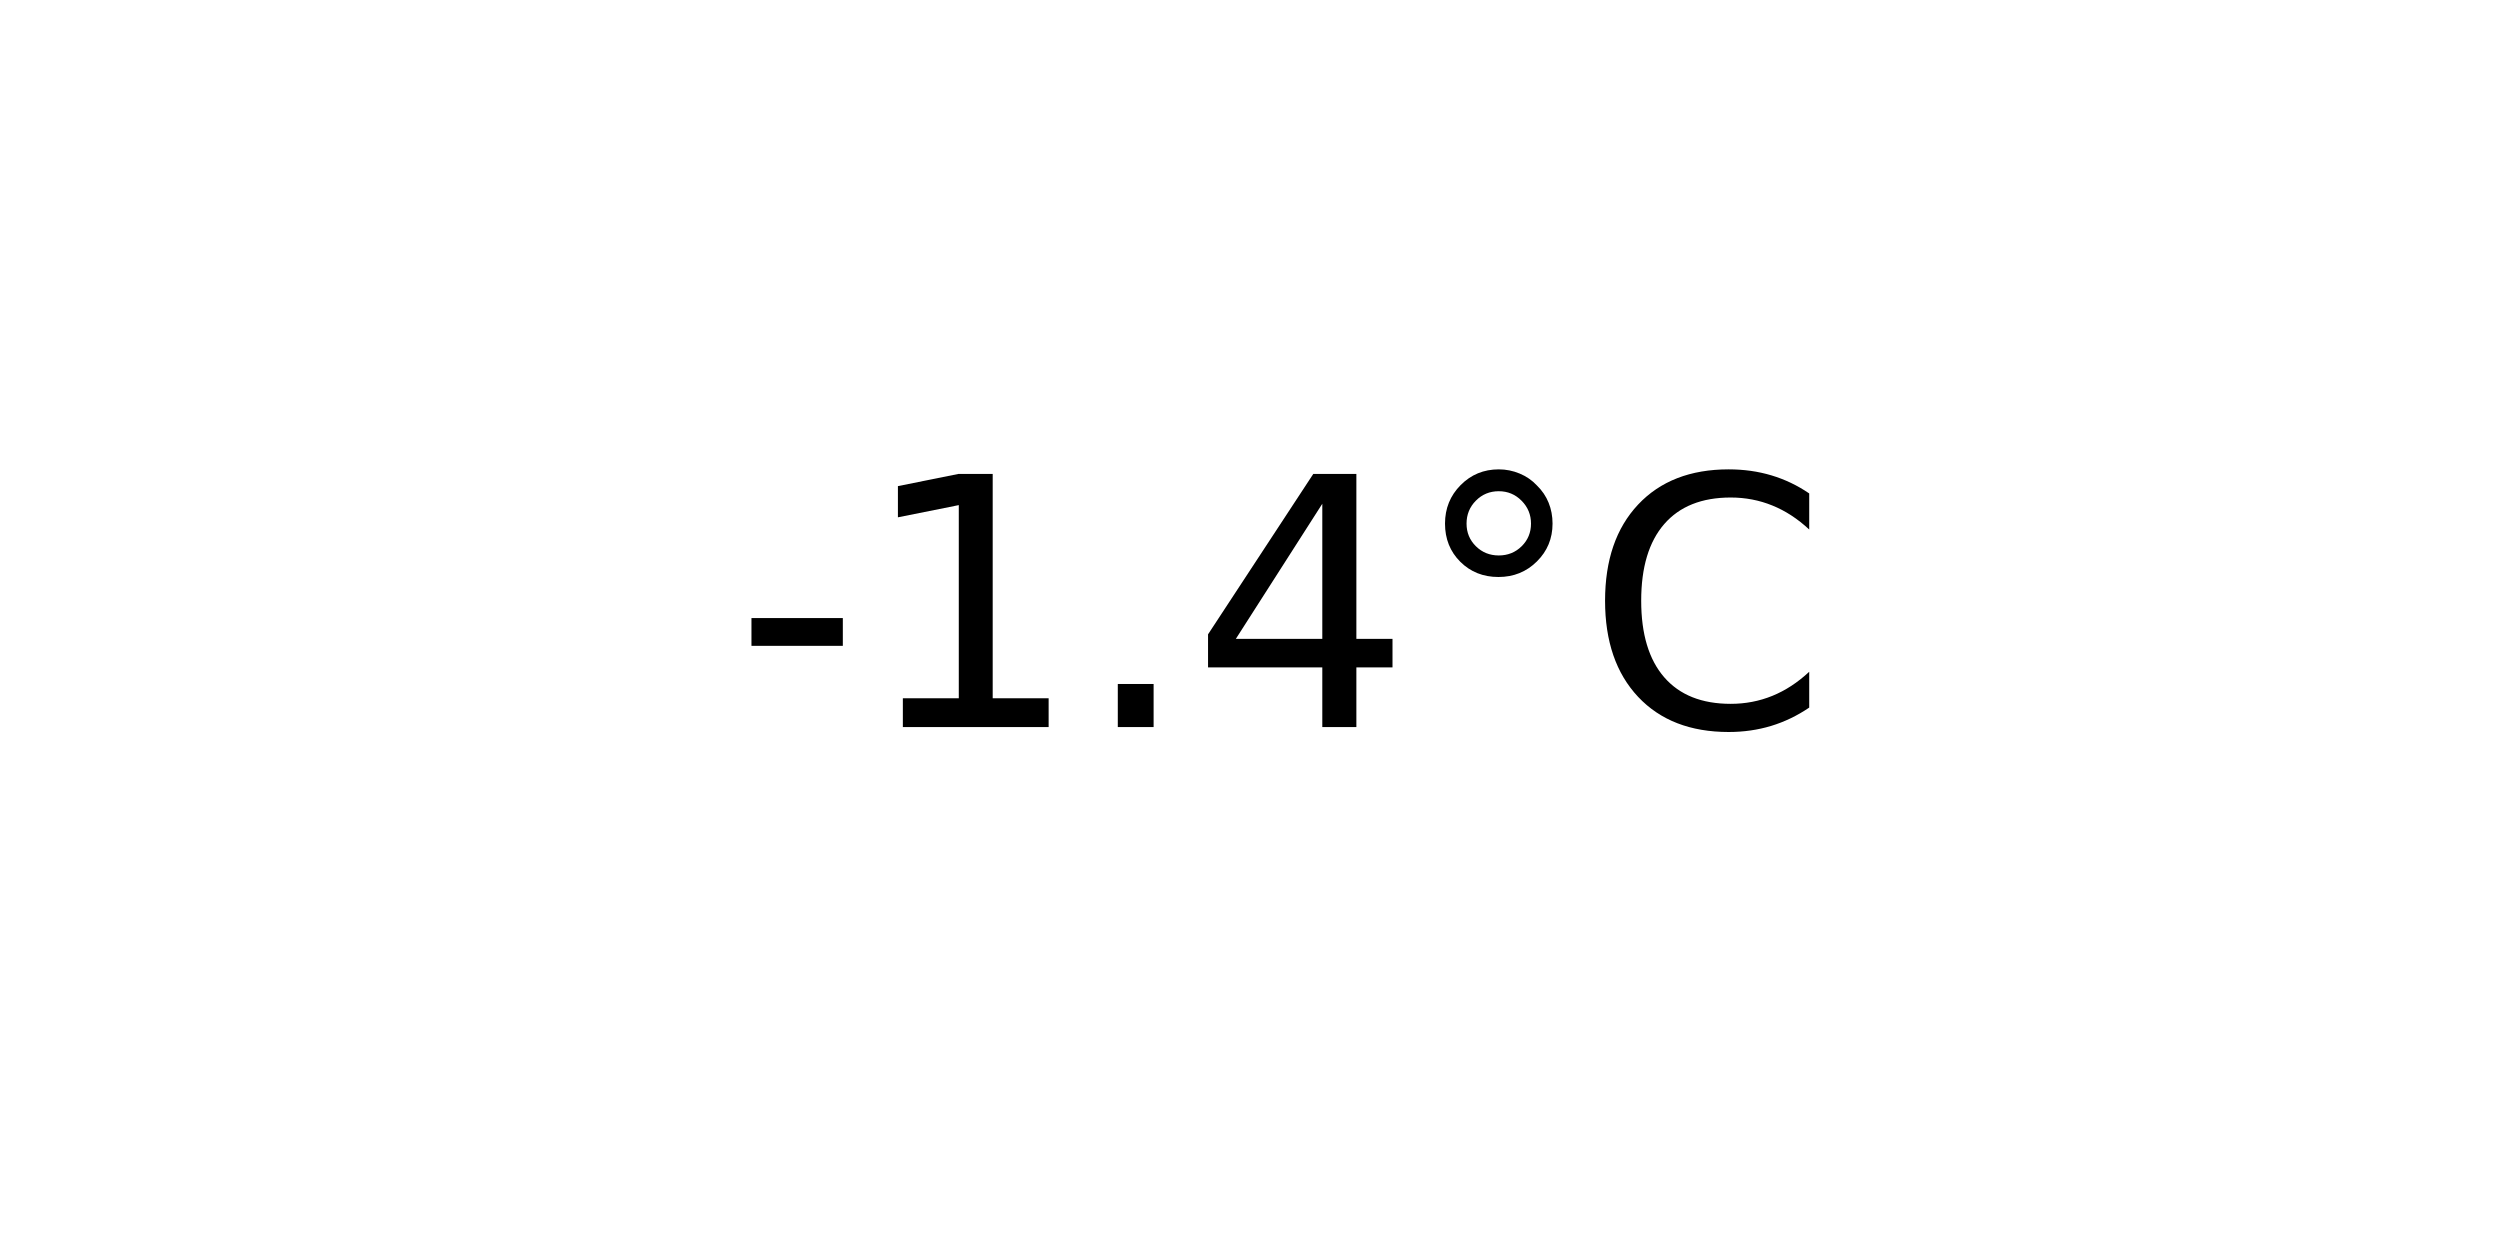
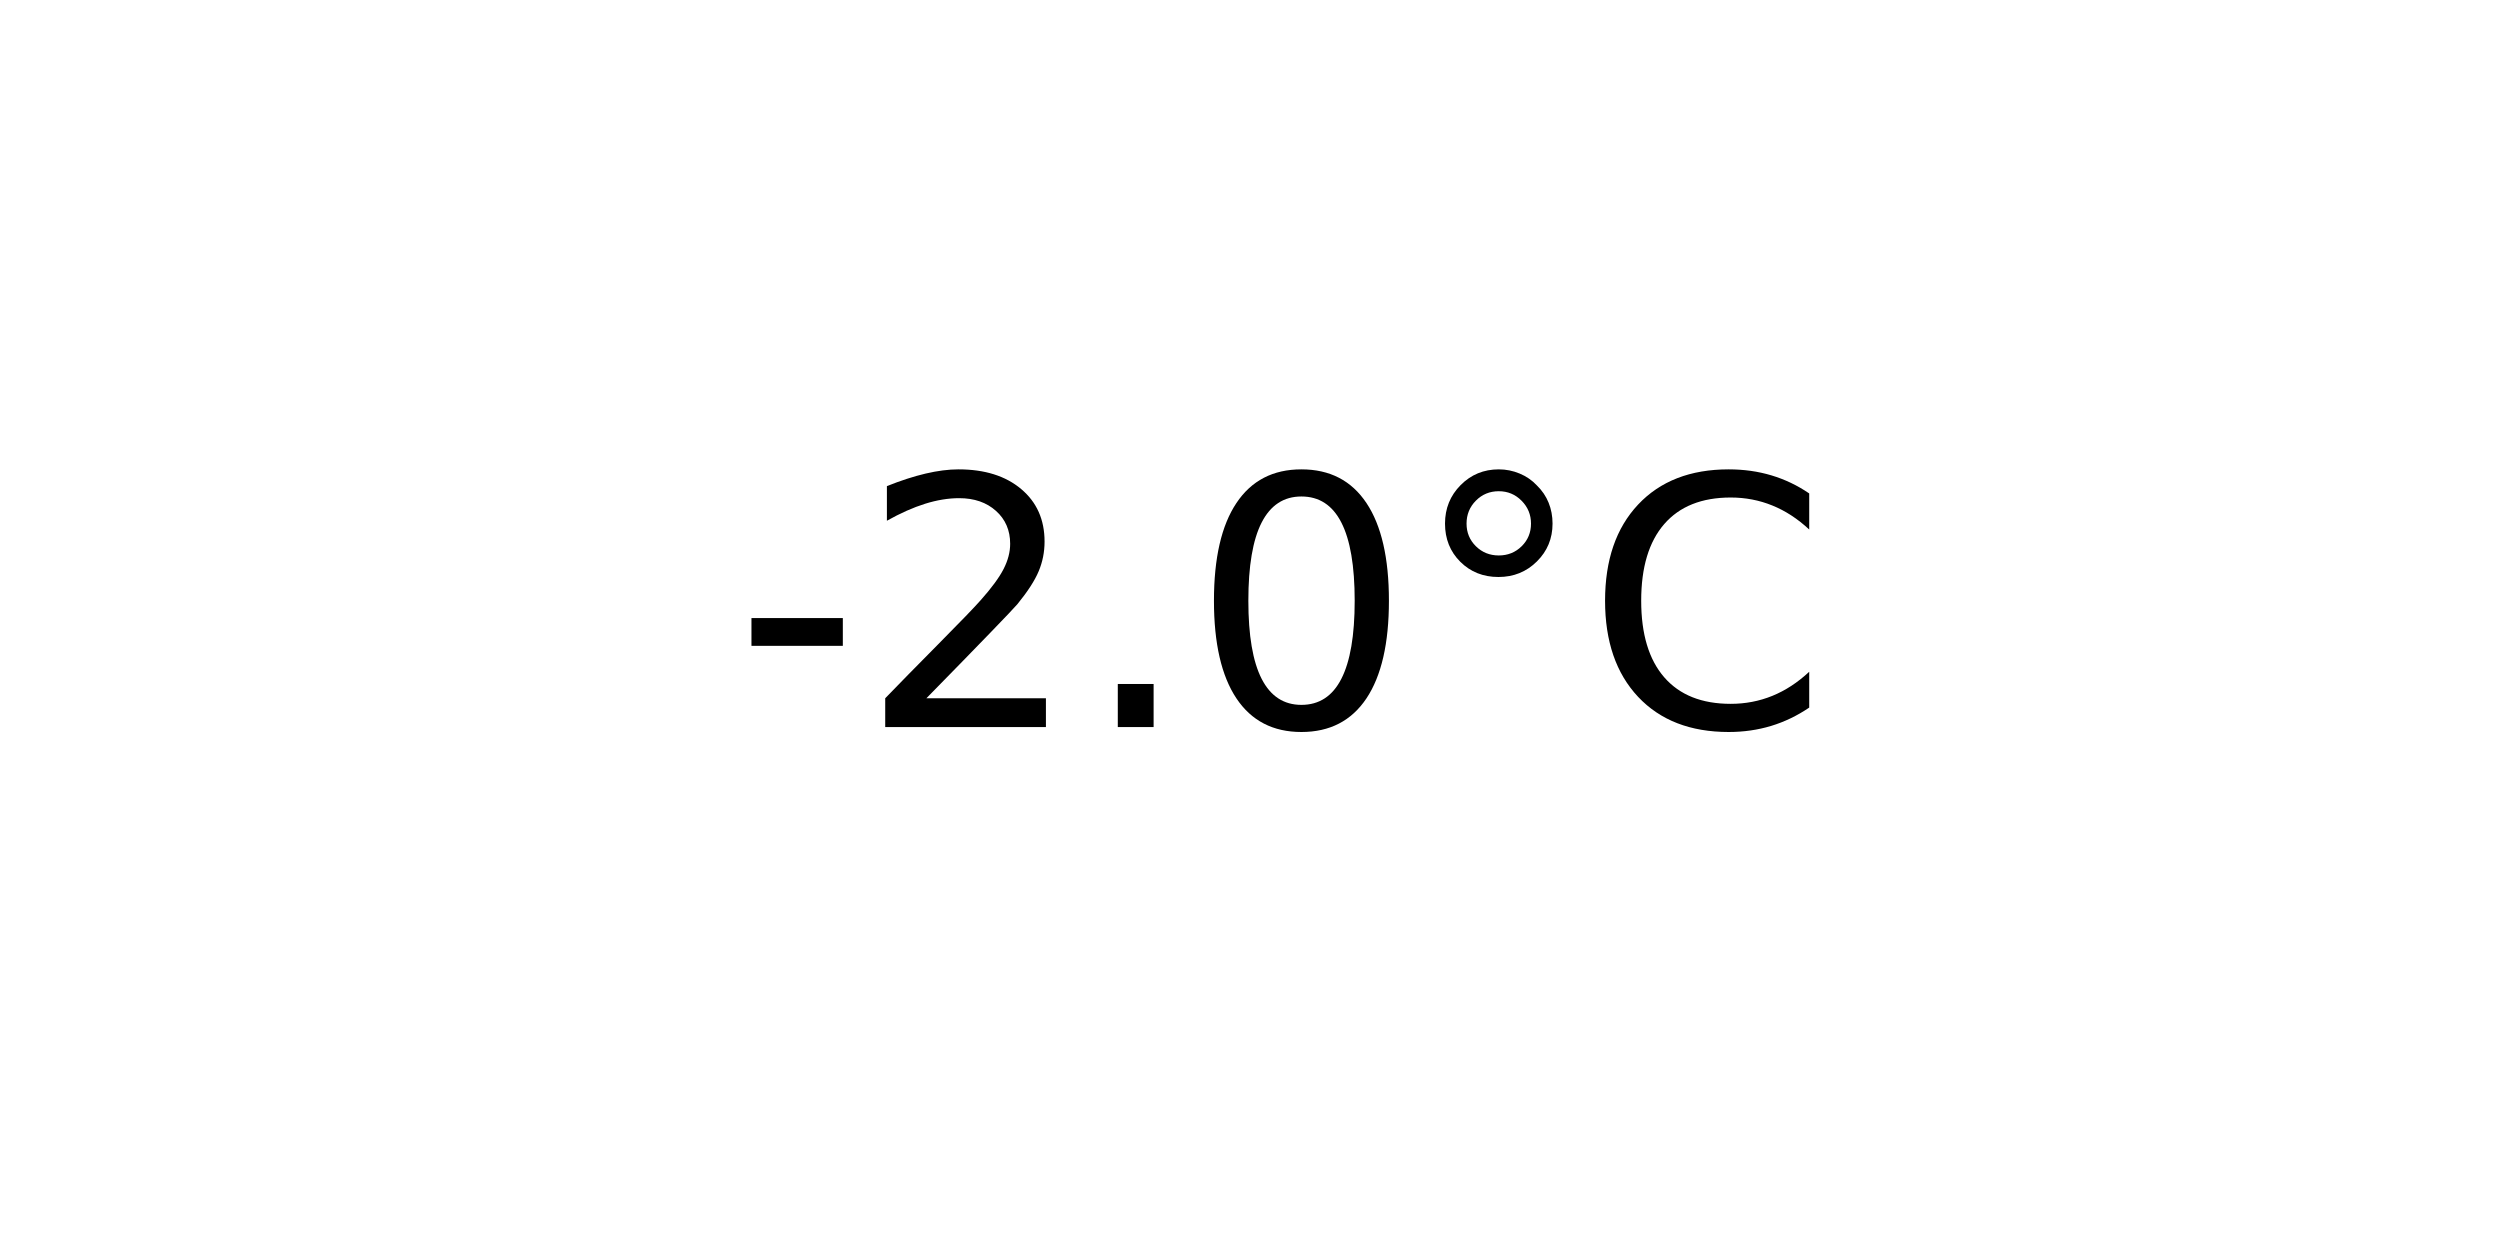
<svg xmlns="http://www.w3.org/2000/svg" xmlns:xlink="http://www.w3.org/1999/xlink" width="72pt" height="36pt" viewBox="0 0 72 36" version="1.1">
  <defs>
    <style type="text/css">*{stroke-linejoin: round; stroke-linecap: butt}</style>
  </defs>
  <g id="figure_1">
    <g id="axes_1">
      <g id="text_1">
        <g transform="translate(21.15312 20.93937) scale(0.1 -0.1)">
          <defs>
            <path id="DejaVuSans-2d" d="M 313 2009  L 1997 2009  L 1997 1497  L 313 1497  L 313 2009  z " transform="scale(0.015625)" />
-             <path id="DejaVuSans-31" d="M 794 531  L 1825 531  L 1825 4091  L 703 3866  L 703 4441  L 1819 4666  L 2450 4666  L 2450 531  L 3481 531  L 3481 0  L 794 0  L 794 531  z " transform="scale(0.015625)" />
+             <path id="DejaVuSans-32" d="M 1228 531  L 3431 531  L 3431 0  L 469 0  L 469 531  Q 828 903 1448 1529  Q 2069 2156 2228 2338  Q 2531 2678 2651 2914  Q 2772 3150 2772 3378  Q 2772 3750 2511 3984  Q 2250 4219 1831 4219  Q 1534 4219 1204 4116  Q 875 4013 500 3803  L 500 4441  Q 881 4594 1212 4672  Q 1544 4750 1819 4750  Q 2544 4750 2975 4387  Q 3406 4025 3406 3419  Q 3406 3131 3298 2873  Q 3191 2616 2906 2266  Q 2828 2175 2409 1742  Q 1991 1309 1228 531  z " transform="scale(0.015625)" />
            <path id="DejaVuSans-2e" d="M 684 794  L 1344 794  L 1344 0  L 684 0  L 684 794  z " transform="scale(0.015625)" />
-             <path id="DejaVuSans-34" d="M 2419 4116  L 825 1625  L 2419 1625  L 2419 4116  z M 2253 4666  L 3047 4666  L 3047 1625  L 3713 1625  L 3713 1100  L 3047 1100  L 3047 0  L 2419 0  L 2419 1100  L 313 1100  L 313 1709  L 2253 4666  z " transform="scale(0.015625)" />
+             <path id="DejaVuSans-30" d="M 2034 4250  Q 1547 4250 1301 3770  Q 1056 3291 1056 2328  Q 1056 1369 1301 889  Q 1547 409 2034 409  Q 2525 409 2770 889  Q 3016 1369 3016 2328  Q 3016 3291 2770 3770  Q 2525 4250 2034 4250  z M 2034 4750  Q 2819 4750 3233 4129  Q 3647 3509 3647 2328  Q 3647 1150 3233 529  Q 2819 -91 2034 -91  Q 1250 -91 836 529  Q 422 1150 422 2328  Q 422 3509 836 4129  Q 1250 4750 2034 4750  z " transform="scale(0.015625)" />
            <path id="DejaVuSans-b0" d="M 1600 4347  Q 1350 4347 1178 4173  Q 1006 4000 1006 3750  Q 1006 3503 1178 3333  Q 1350 3163 1600 3163  Q 1850 3163 2022 3333  Q 2194 3503 2194 3750  Q 2194 3997 2020 4172  Q 1847 4347 1600 4347  z M 1600 4750  Q 1800 4750 1984 4673  Q 2169 4597 2303 4453  Q 2447 4313 2519 4134  Q 2591 3956 2591 3750  Q 2591 3338 2302 3052  Q 2013 2766 1594 2766  Q 1172 2766 890 3047  Q 609 3328 609 3750  Q 609 4169 896 4459  Q 1184 4750 1600 4750  z " transform="scale(0.015625)" />
            <path id="DejaVuSans-43" d="M 4122 4306  L 4122 3641  Q 3803 3938 3442 4084  Q 3081 4231 2675 4231  Q 1875 4231 1450 3742  Q 1025 3253 1025 2328  Q 1025 1406 1450 917  Q 1875 428 2675 428  Q 3081 428 3442 575  Q 3803 722 4122 1019  L 4122 359  Q 3791 134 3420 21  Q 3050 -91 2638 -91  Q 1578 -91 968 557  Q 359 1206 359 2328  Q 359 3453 968 4101  Q 1578 4750 2638 4750  Q 3056 4750 3426 4639  Q 3797 4528 4122 4306  z " transform="scale(0.015625)" />
          </defs>
          <use xlink:href="#DejaVuSans-2d" />
-           <use xlink:href="#DejaVuSans-31" x="36.084" />
+           <use xlink:href="#DejaVuSans-32" x="36.084" />
          <use xlink:href="#DejaVuSans-2e" x="99.707" />
-           <use xlink:href="#DejaVuSans-34" x="131.494" />
+           <use xlink:href="#DejaVuSans-30" x="131.494" />
          <use xlink:href="#DejaVuSans-b0" x="195.117" />
          <use xlink:href="#DejaVuSans-43" x="245.117" />
        </g>
      </g>
    </g>
  </g>
</svg>
